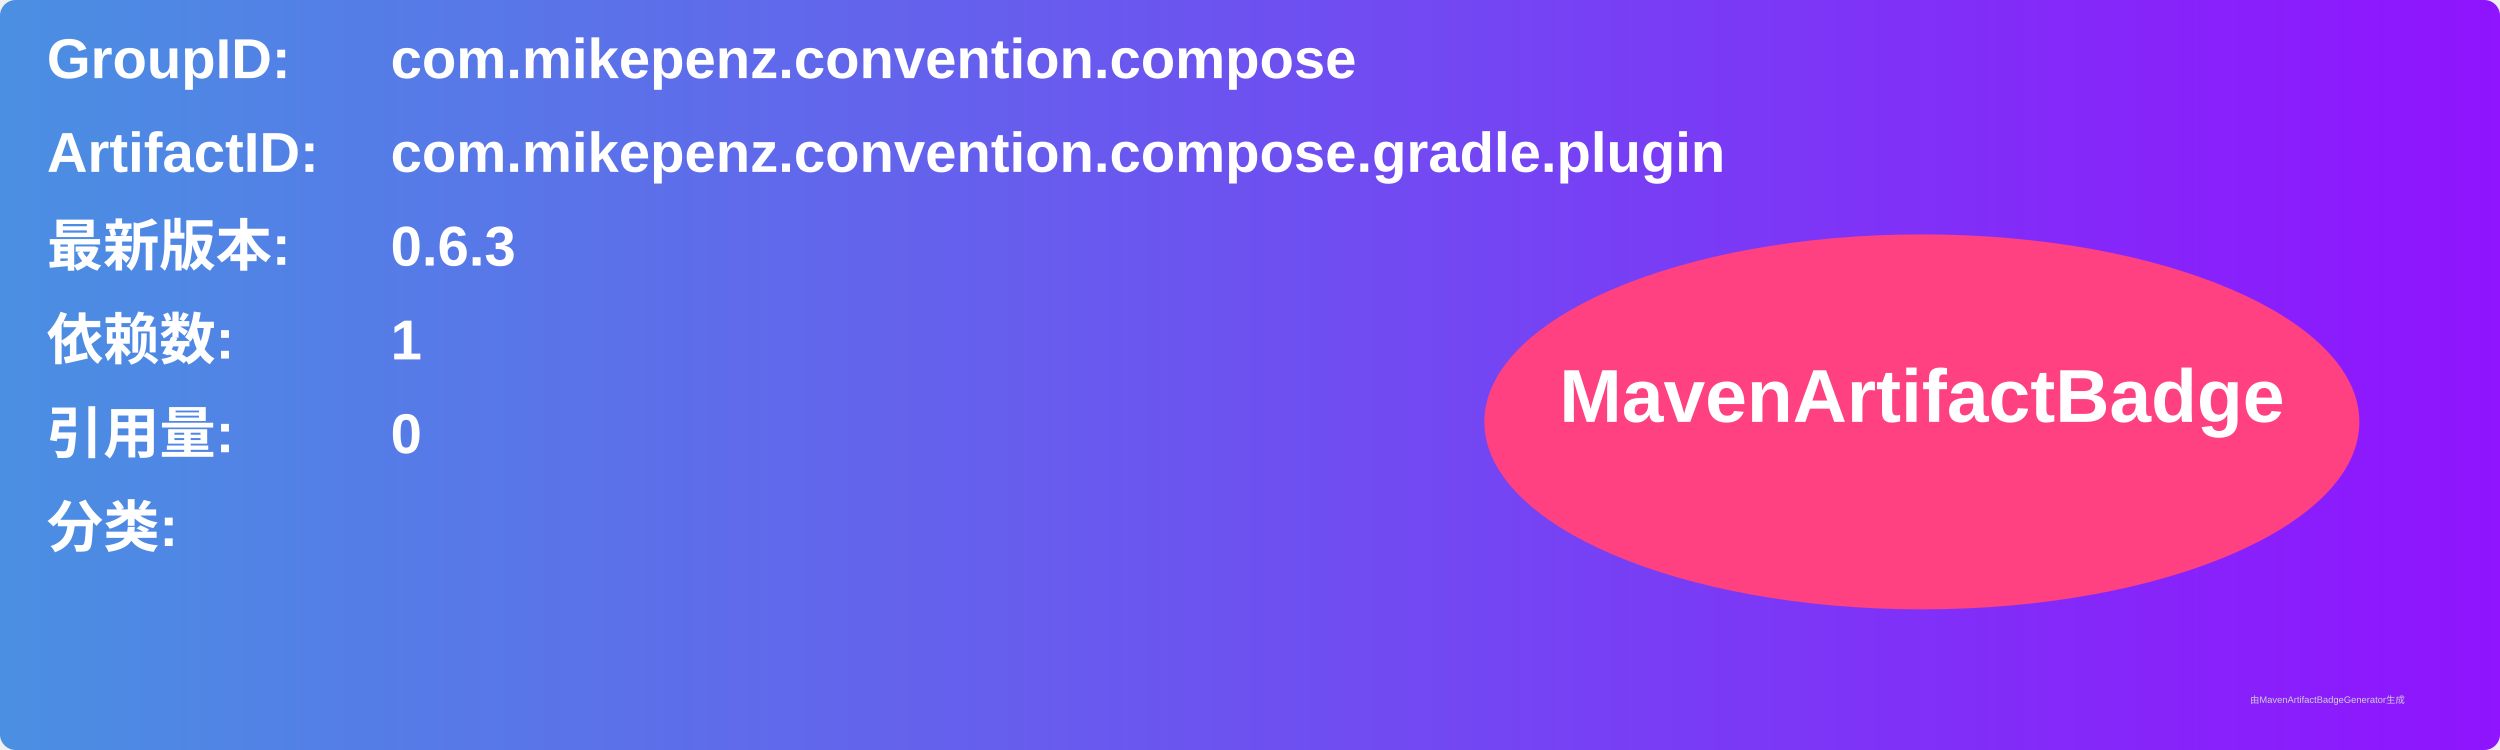
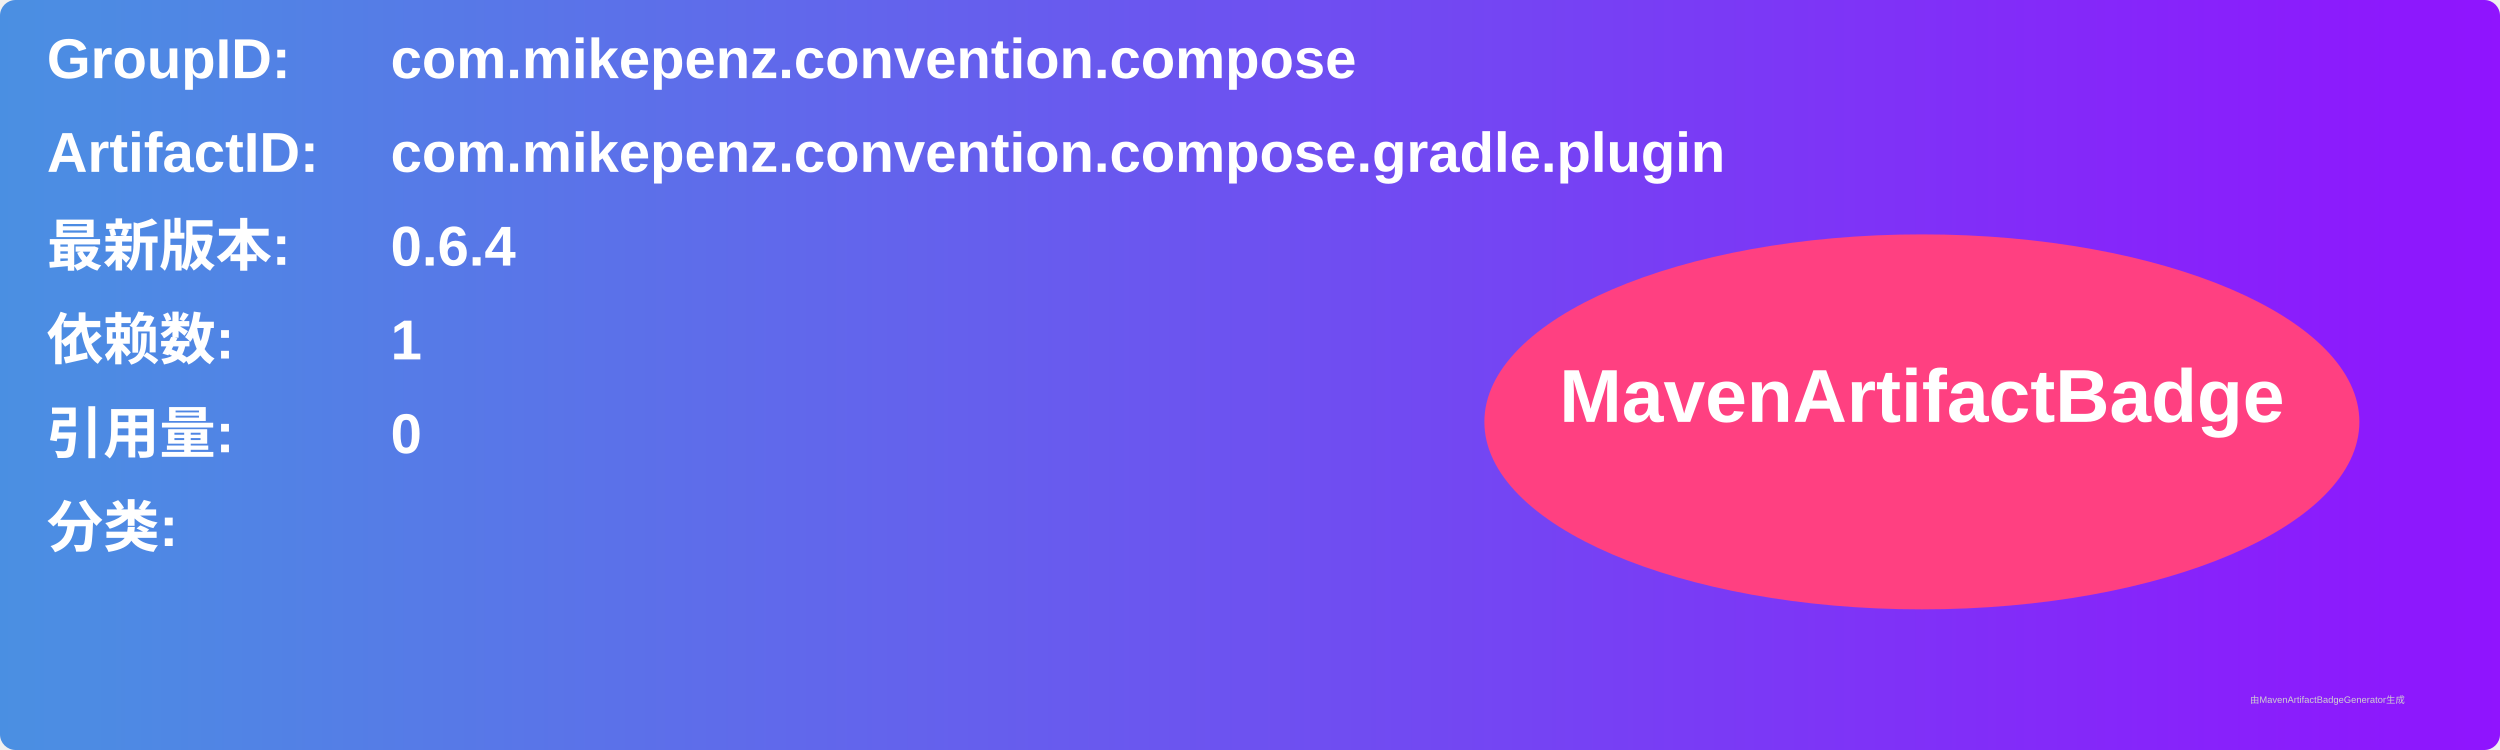
<svg xmlns="http://www.w3.org/2000/svg" width="800" height="240" viewBox="0 0 800 240">
  <linearGradient id="grad" x1="0%" y1="0%" x2="100%" y2="0%">
    <stop offset="0%" stop-color="#4a90e2" />
    <stop offset="100%" stop-color="#9013fe" />
  </linearGradient>
  <rect width="100%" height="100%" rx="5" ry="5" fill="url(#grad)" />
  <g transform="translate(15, 15)">
    <text x="0" y="10" font-family="Arial" font-size="18" fill="white" font-weight="bold" width="260">GroupID:</text>
    <text x="110" y="10" font-family="Arial" font-size="18" fill="white" font-weight="bold" width="460">com.mikepenz.convention.compose</text>
    <text x="0" y="40" font-family="Arial" font-size="18" fill="white" font-weight="bold" width="260">ArtifactID:</text>
    <text x="110" y="40" font-family="Arial" font-size="18" fill="white" font-weight="bold" width="460">com.mikepenz.convention.compose.gradle.plugin</text>
    <text x="0" y="70" font-family="Arial" font-size="18" fill="white" font-weight="bold">最新版本:</text>
    <text x="110" y="70" font-family="Arial" font-size="18" fill="white" font-weight="bold">
-       <tspan font-weight="bold">0.6.3</tspan>
+       <tspan font-weight="bold">0.6.4</tspan>
    </text>
    <text x="0" y="100" font-family="Arial" font-size="18" fill="white" font-weight="bold">依赖数: </text>
    <text x="110" y="100" font-family="Arial" font-size="18" fill="white">
      <tspan font-weight="bold">1</tspan>
    </text>
    <text x="0" y="130" font-family="Arial" font-size="18" fill="white" font-weight="bold">引用量: </text>
    <text x="110" y="130" font-family="Arial" font-size="18" fill="white">
      <tspan font-weight="bold">0</tspan>
    </text>
    <text x="0" y="160" font-family="Arial" font-size="18" fill="white" font-weight="bold">分类:</text>
    <text x="10" y="190" font-family="Arial" font-size="10" fill="white">
      <tspan font-weight="bold" />
    </text>
    <ellipse cx="600" cy="120" rx="140" ry="60" fill="#ff4081" />
    <text x="600" y="120" text-anchor="middle" font-family="Arial" font-size="24" fill="white" font-weight="bold">MavenArtifactBadge</text>
  </g>
  <text x="720" y="225" font-family="Arial" font-size="3" fill="#d0d0d0">由MavenArtifactBadgeGenerator生成</text>
</svg>
